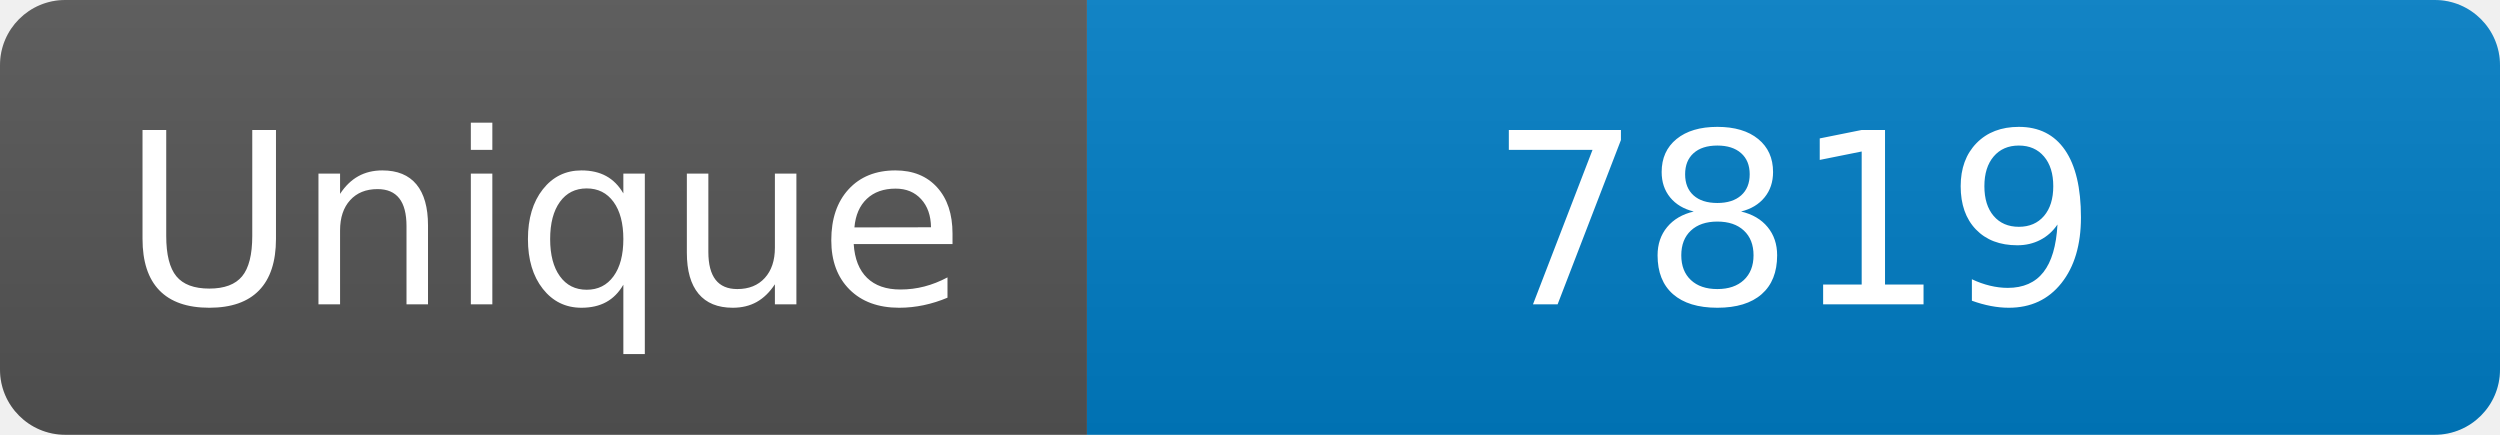
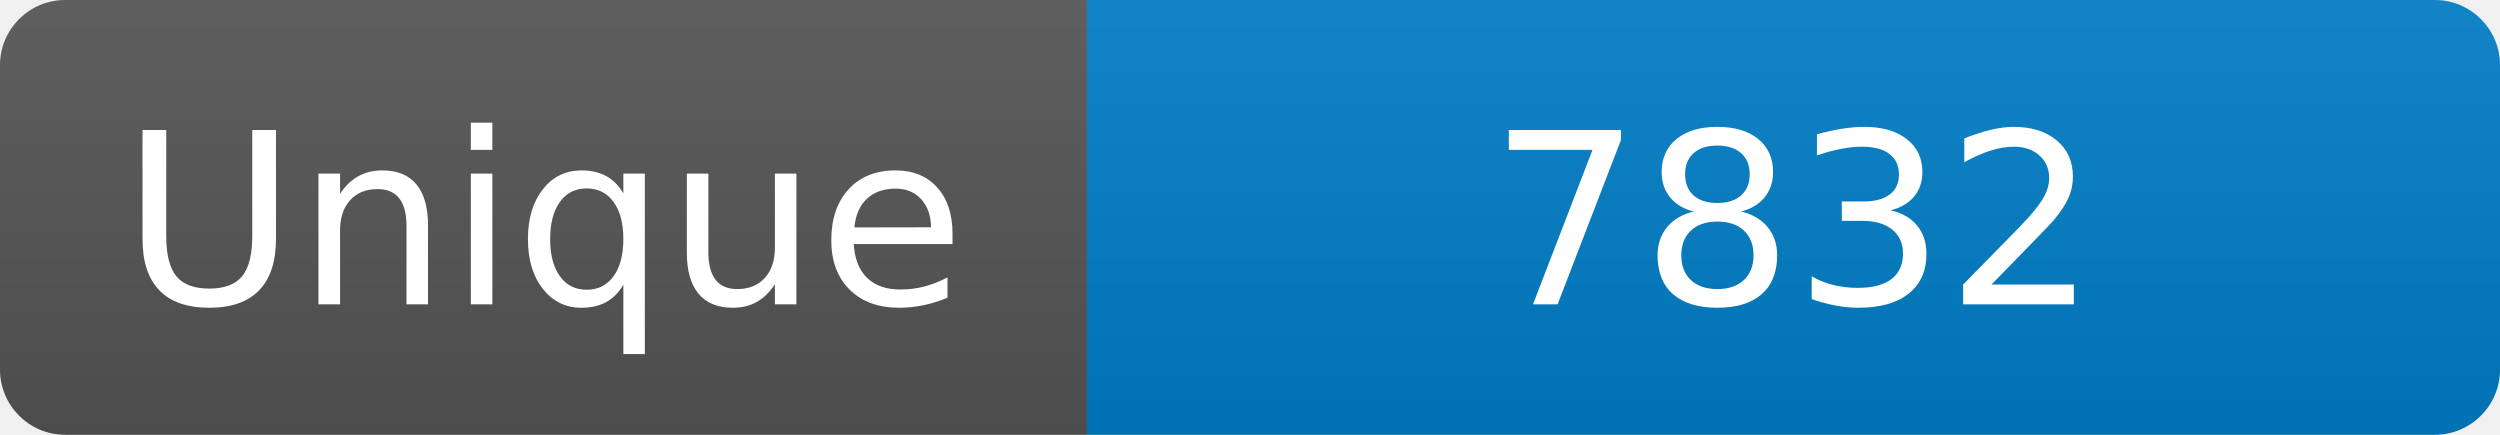
<svg xmlns="http://www.w3.org/2000/svg" width="115" height="20" role="img" aria-label="Maintained?: yes">
  <linearGradient id="s" x2="0" y2="100%">
    <stop offset="0" stop-color="#bbb" stop-opacity=".1" />
    <stop offset="1" stop-opacity=".1" />
  </linearGradient>
  <clipPath id="r">
    <rect width="115" height="20" rx="3" fill="#fff" />
  </clipPath>
  <g clip-path="url(#r)">
    <rect width="50" height="20" fill="#555" />
    <rect x="50" width="160" height="20" fill="#007ec6" />
    <rect width="115" height="20" fill="url(#s)" />
  </g>
  <g fill="#fff" text-anchor="middle" font-family="Verdana,Geneva,DejaVu Sans,sans-serif" font-size="110">
    <text x="250" y="140" transform="scale(.1)" fill="#fff">Unique</text>
-     <text x="825" y="140" transform="scale(.1)" fill="#fff">7819</text>
+     <text x="825" y="140" transform="scale(.1)" fill="#fff">7832</text>
  </g>
</svg>
